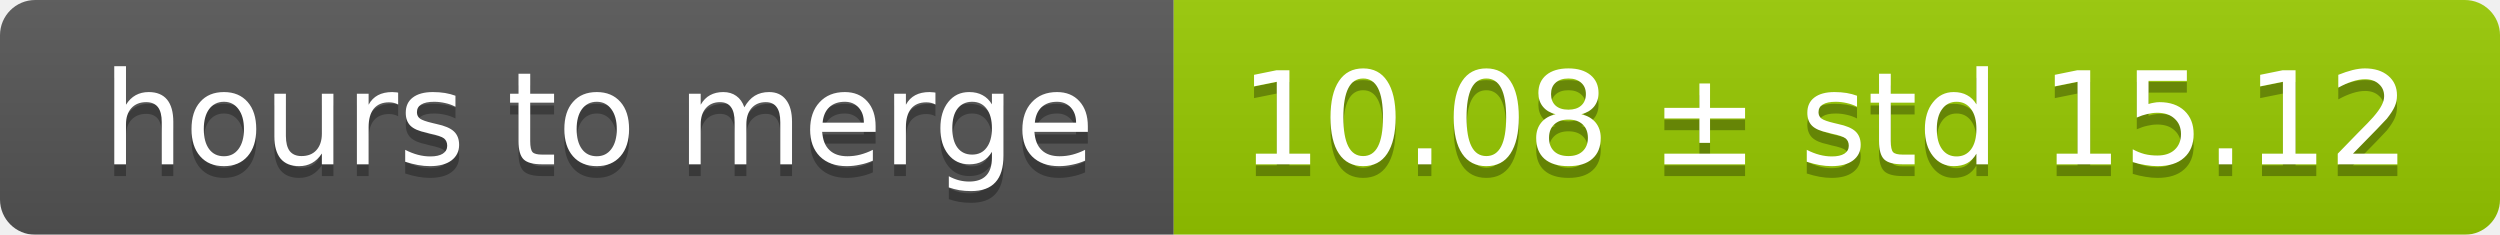
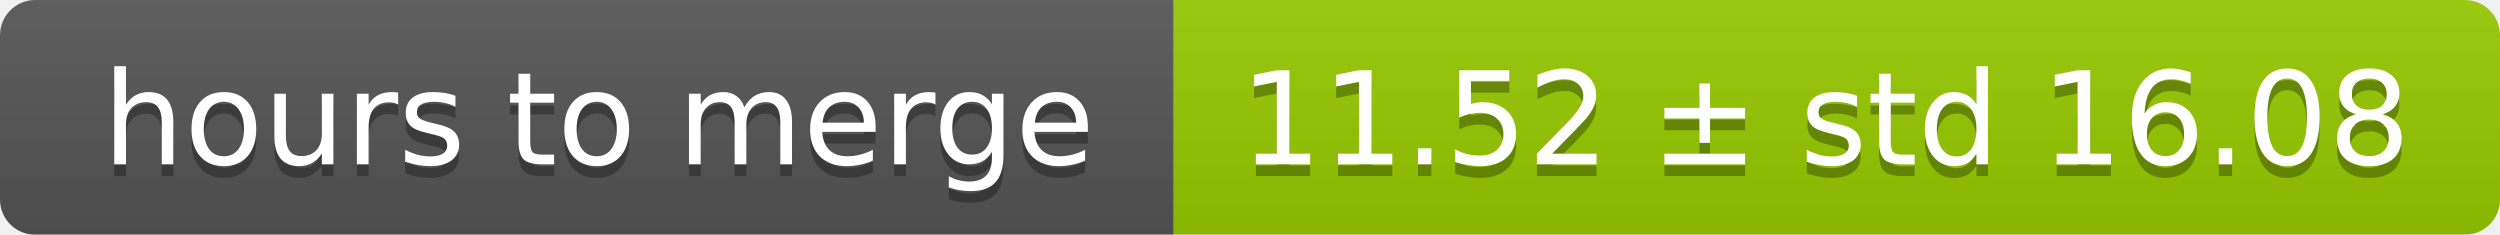
<svg xmlns="http://www.w3.org/2000/svg" width="213" height="20">
  <linearGradient id="smooth" x2="0" y2="100%">
    <stop offset="0" stop-color="#bbb" stop-opacity=".1" />
    <stop offset="1" stop-opacity=".1" />
  </linearGradient>
  <mask id="round">
    <rect width="213" height="20" rx="3" fill="#fff" />
  </mask>
  <g mask="url(#round)">
    <rect width="100" height="20" fill="#555" />
    <rect x="100" width="113" height="20" fill="#97ca00" />
    <rect width="213" height="20" fill="url(#smooth)" />
  </g>
  <g fill="#fff" text-anchor="middle" font-family="DejaVu Sans,Verdana,Geneva,sans-serif" font-size="11">
    <text x="51" y="15" fill="#010101" fill-opacity=".3">hours to merge</text>
    <text x="51" y="14">hours to merge</text>
-     <text x="155.5" y="15" fill="#010101" fill-opacity=".3">10.08 ± std 15.12</text>
-     <text x="155.5" y="14">10.08 ± std 15.12</text>
+     <text x="155.5" y="15" fill="#010101" fill-opacity=".3">11.52 ± std 16.08</text>
+     <text x="155.5" y="14">11.52 ± std 16.08</text>
  </g>
</svg>
